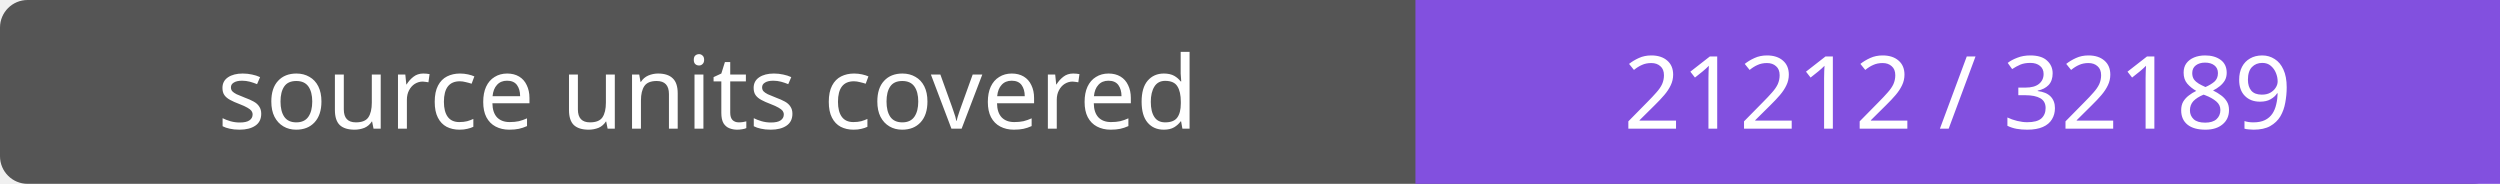
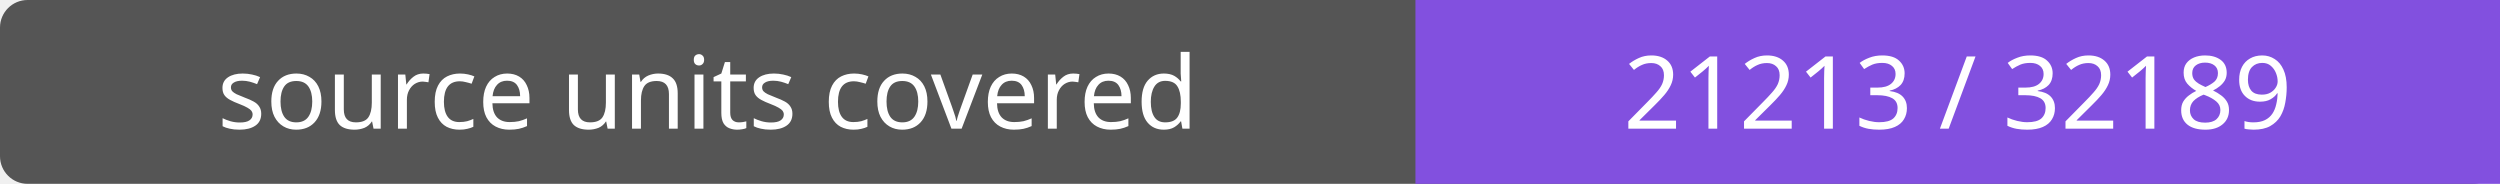
- <svg xmlns="http://www.w3.org/2000/svg" width="272" height="20" role="img" aria-label="source units covered: 21212 / 32189">
+ <svg xmlns="http://www.w3.org/2000/svg" width="272" height="20" role="img" aria-label="source units covered: 21213 / 32189">
  <rect width="272" height="20" rx="3" fill="#555" />
  <path fill="#8250df" d="M154 0h118v20H154z" />
  <g fill="#fff" text-anchor="middle" font-family="Verdana,sans-serif" font-size="11">
    <text x="77.0" y="14">source units covered</text>
-     <text x="213.0" y="14">21212 / 32189</text>
+     <text x="213.0" y="14">21213 / 32189</text>
  </g>
</svg>
